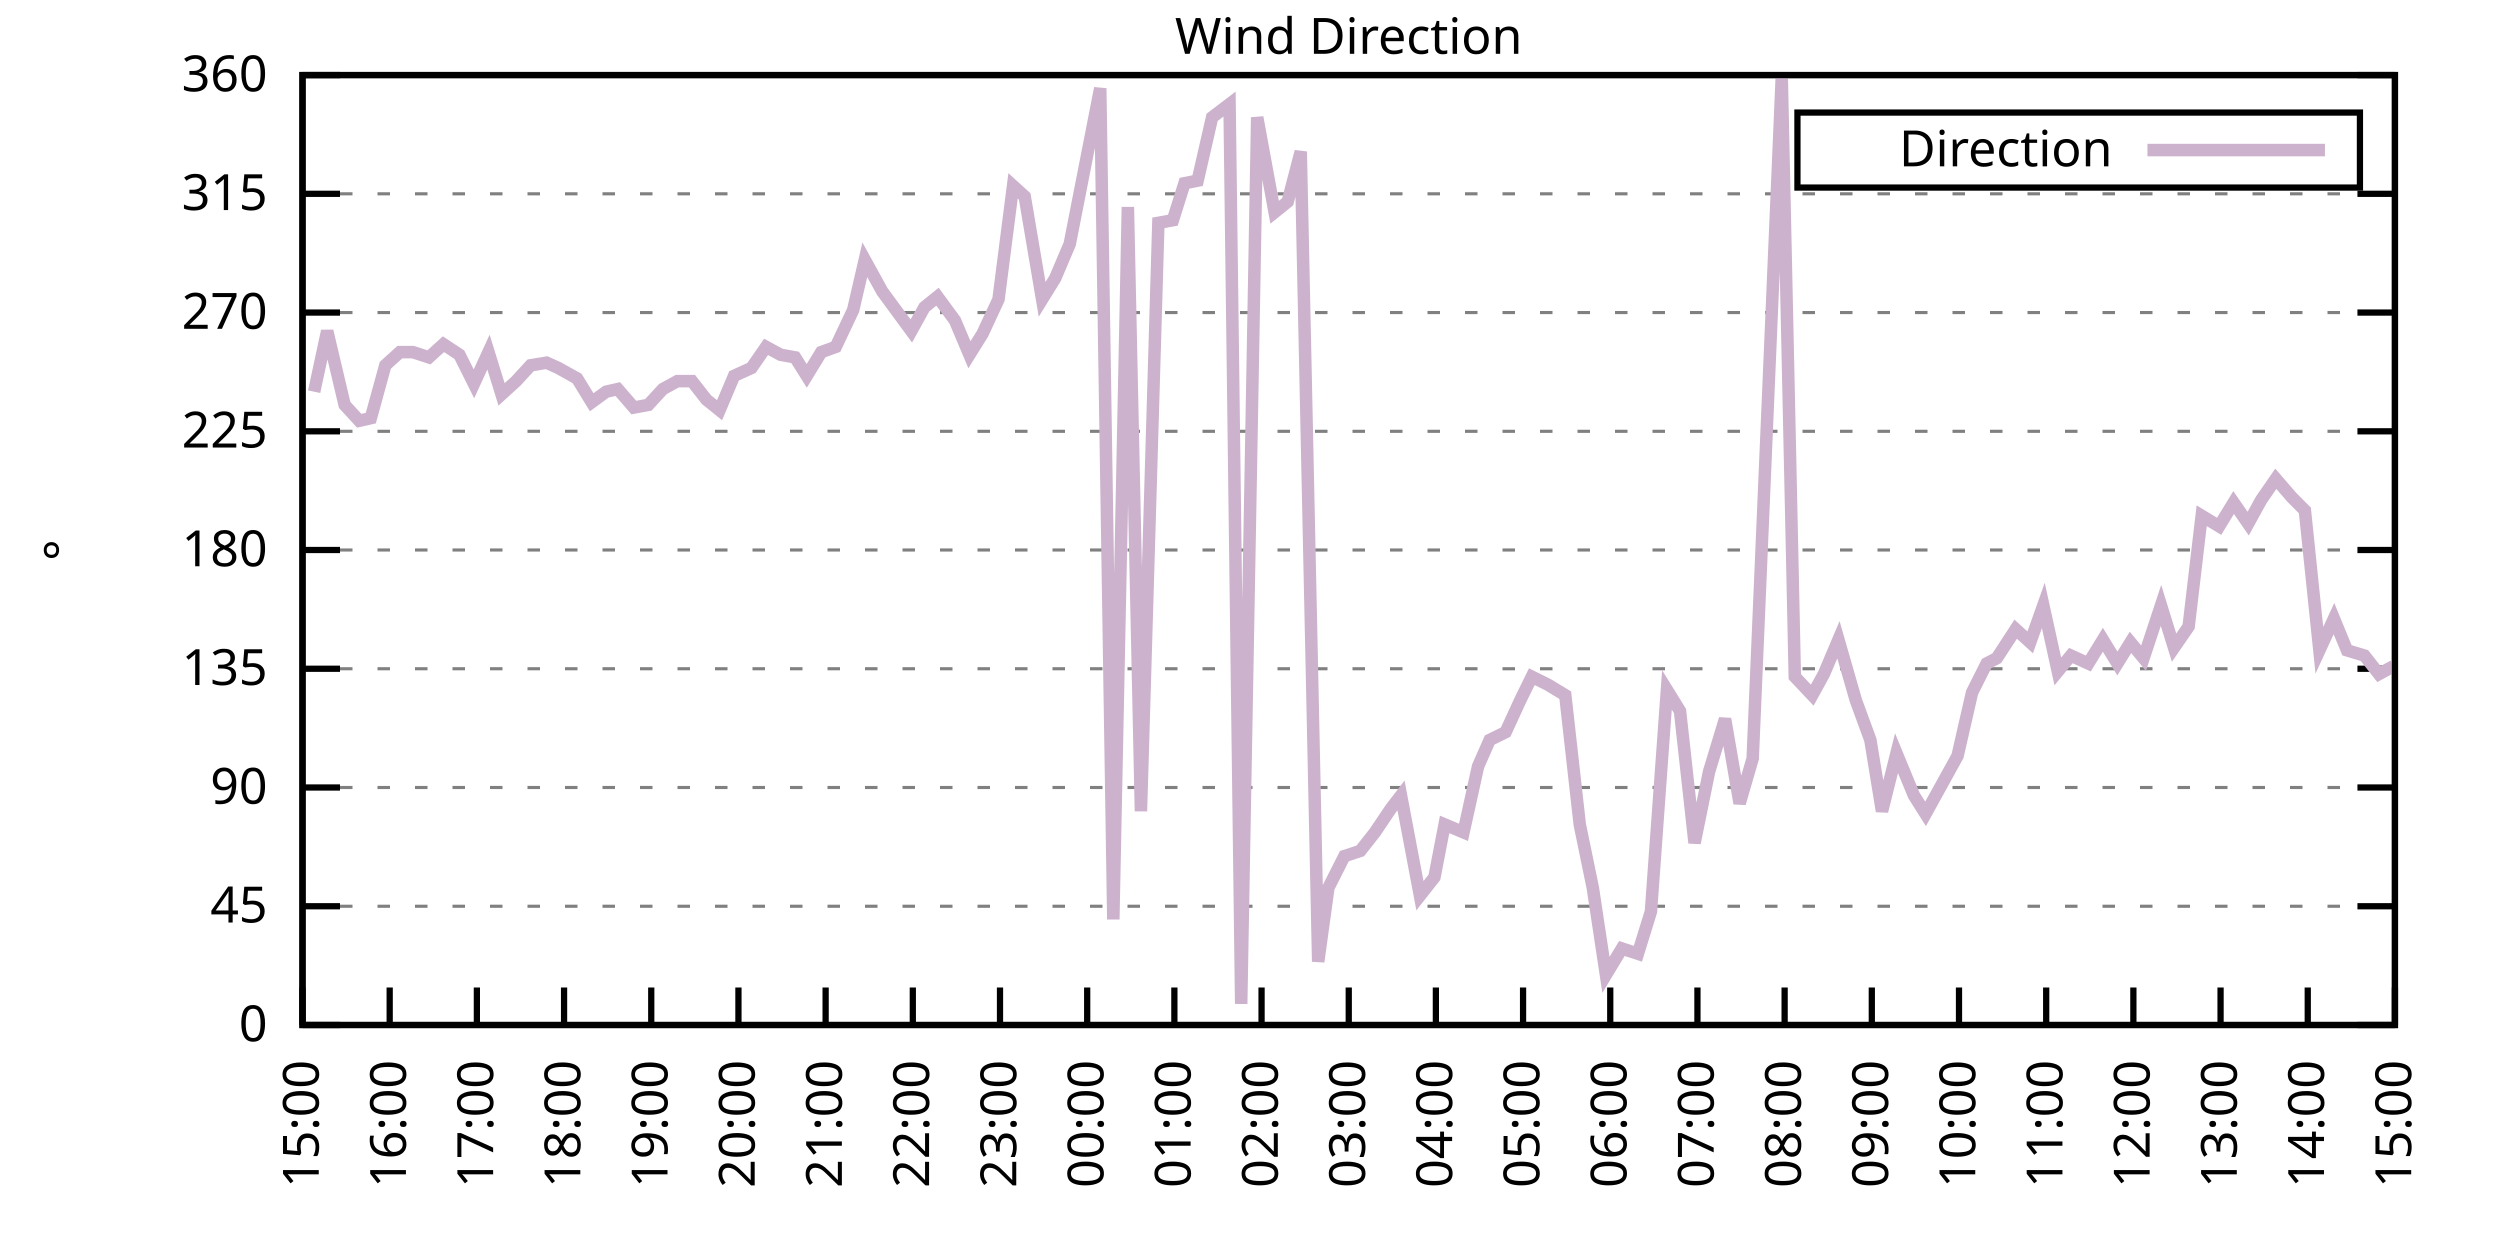
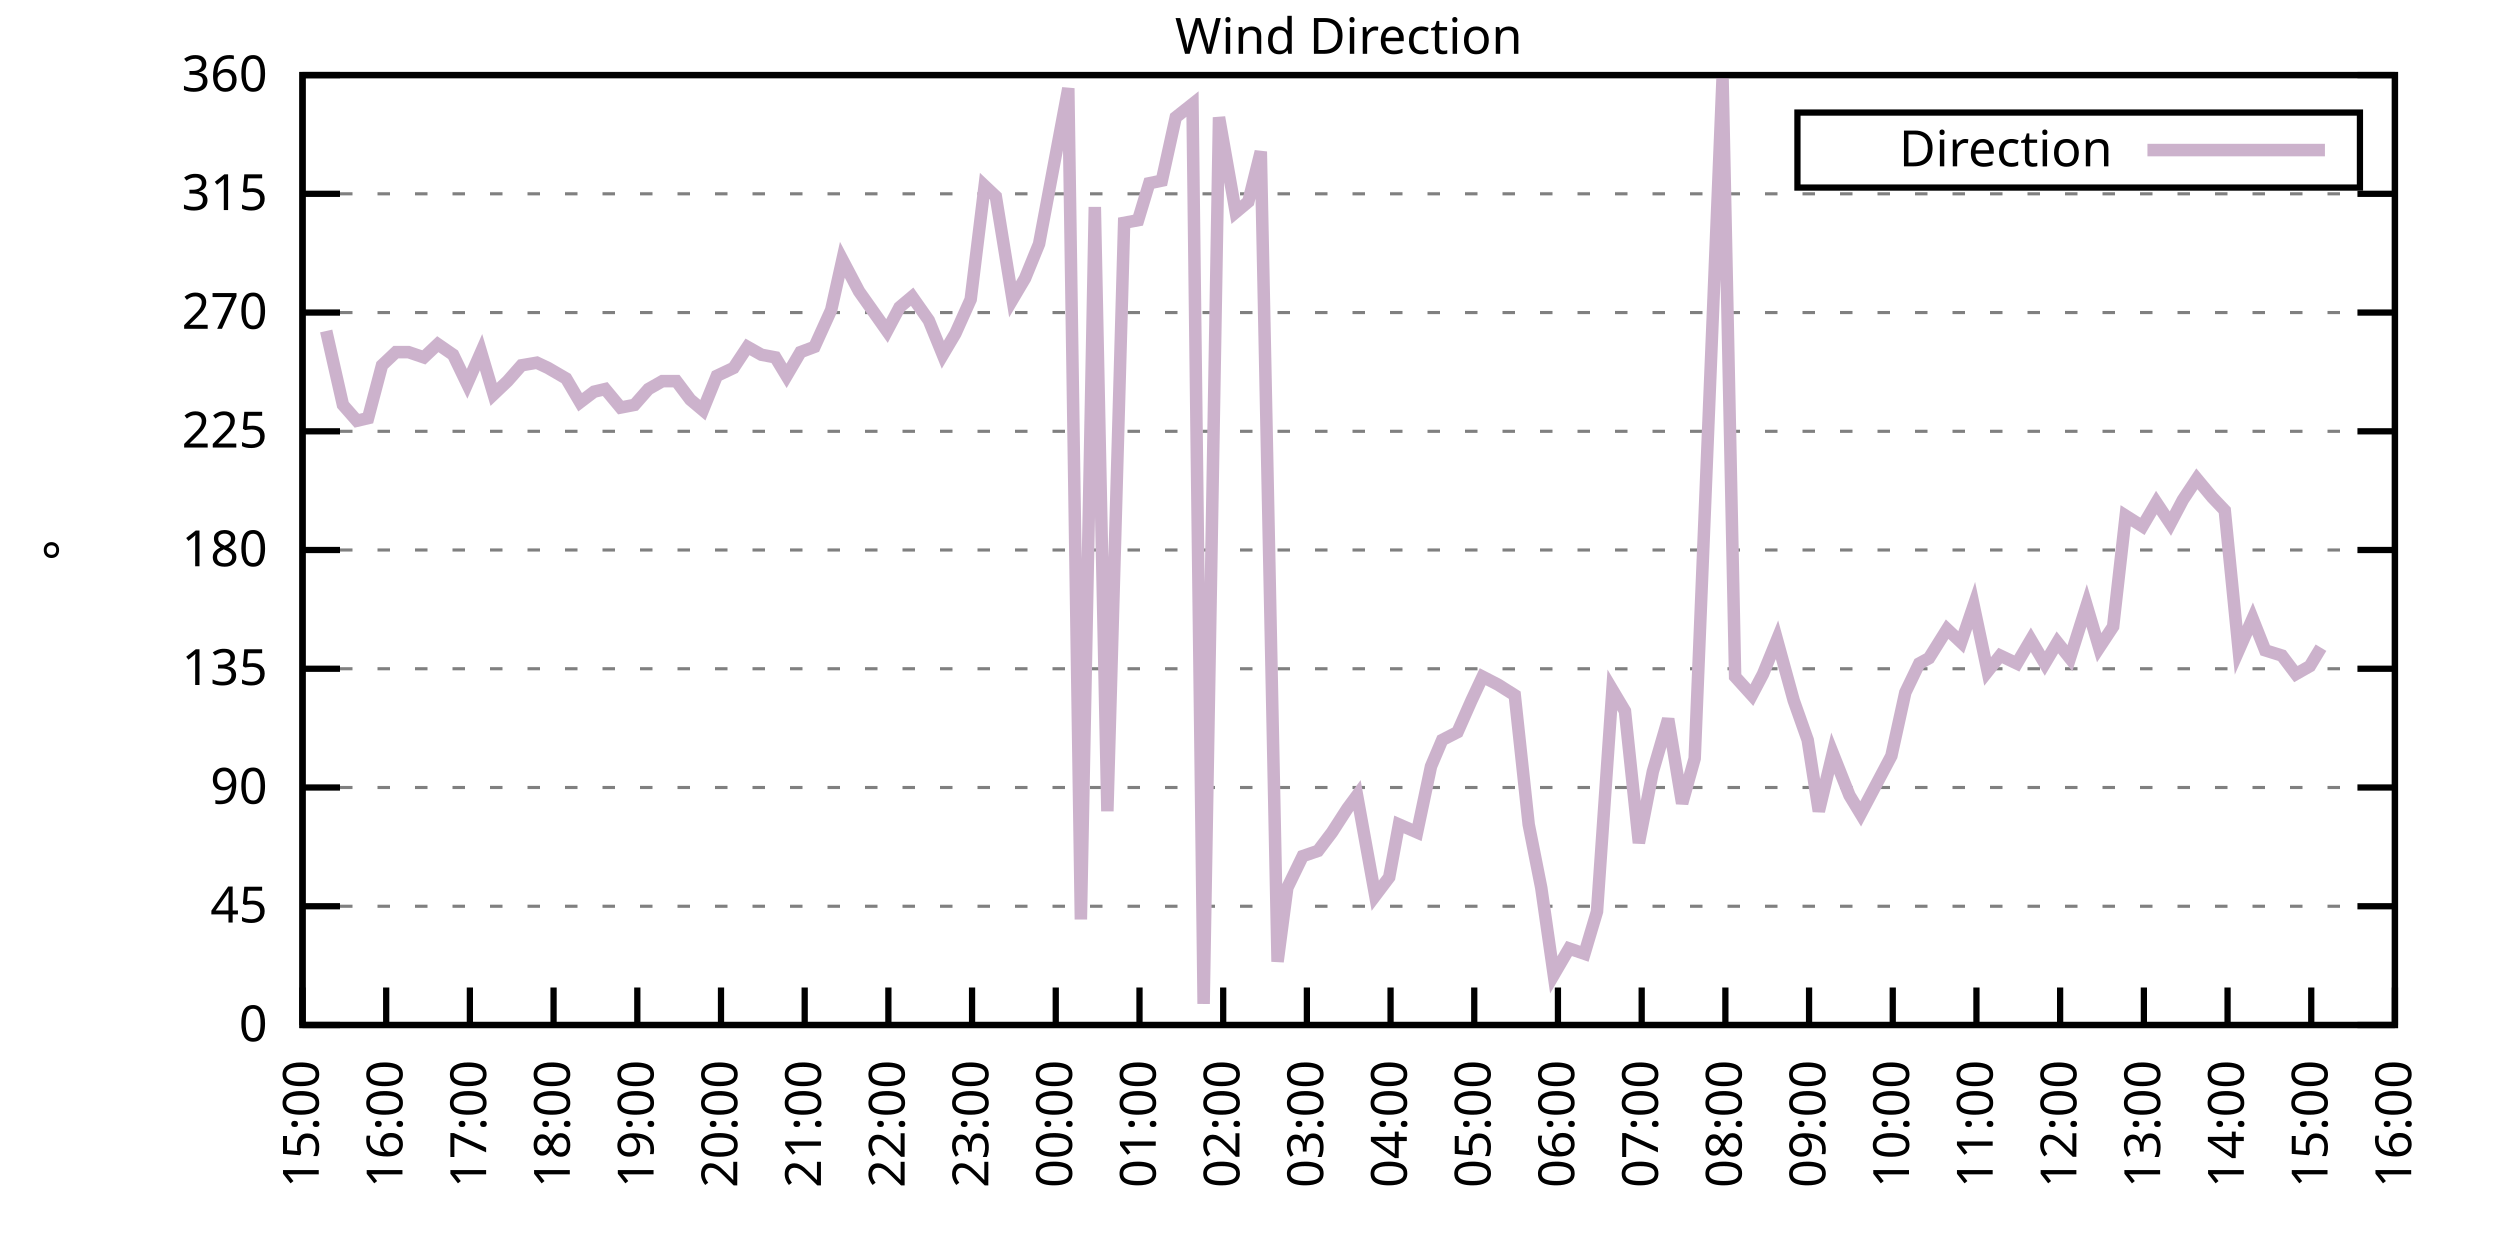
<svg xmlns="http://www.w3.org/2000/svg" xmlns:xlink="http://www.w3.org/1999/xlink" width="400" height="200" viewBox="0 0 400 200">
  <g id="gnuplot_canvas">
    <rect x="0" y="0" width="400" height="200" fill="none" />
    <defs>
      <circle id="gpDot" r="0.5" stroke-width="0.5" stroke="currentColor" />
      <path id="gpPt0" stroke-width="0.333" stroke="currentColor" d="M-1,0 h2 M0,-1 v2" />
      <path id="gpPt1" stroke-width="0.333" stroke="currentColor" d="M-1,-1 L1,1 M1,-1 L-1,1" />
      <path id="gpPt2" stroke-width="0.333" stroke="currentColor" d="M-1,0 L1,0 M0,-1 L0,1 M-1,-1 L1,1 M-1,1 L1,-1" />
      <rect id="gpPt3" stroke-width="0.333" stroke="currentColor" x="-1" y="-1" width="2" height="2" />
      <rect id="gpPt4" stroke-width="0.333" stroke="currentColor" fill="currentColor" x="-1" y="-1" width="2" height="2" />
      <circle id="gpPt5" stroke-width="0.333" stroke="currentColor" cx="0" cy="0" r="1" />
      <use xlink:href="#gpPt5" id="gpPt6" fill="currentColor" stroke="none" />
      <path id="gpPt7" stroke-width="0.333" stroke="currentColor" d="M0,-1.33 L-1.33,0.67 L1.33,0.67 z" />
      <use xlink:href="#gpPt7" id="gpPt8" fill="currentColor" stroke="none" />
      <use xlink:href="#gpPt7" id="gpPt9" stroke="currentColor" transform="rotate(180)" />
      <use xlink:href="#gpPt9" id="gpPt10" fill="currentColor" stroke="none" />
      <use xlink:href="#gpPt3" id="gpPt11" stroke="currentColor" transform="rotate(45)" />
      <use xlink:href="#gpPt11" id="gpPt12" fill="currentColor" stroke="none" />
      <path id="gpPt13" stroke-width="0.333" stroke="currentColor" d="M0,1.330 L1.265,0.411 L0.782,-1.067 L-0.782,-1.076 L-1.265,0.411 z" />
      <use xlink:href="#gpPt13" id="gpPt14" fill="currentColor" stroke="none" />
      <filter id="textbox" filterUnits="objectBoundingBox" x="0" y="0" height="1" width="1">
        <feFlood flood-color="white" flood-opacity="1" result="bgnd" />
        <feComposite in="SourceGraphic" in2="bgnd" operator="atop" />
      </filter>
      <filter id="greybox" filterUnits="objectBoundingBox" x="0" y="0" height="1" width="1">
        <feFlood flood-color="lightgrey" flood-opacity="1" result="grey" />
        <feComposite in="SourceGraphic" in2="grey" operator="atop" />
      </filter>
    </defs>
    <g fill="none" color="white" stroke="currentColor" stroke-width="1.00" stroke-linecap="butt" stroke-linejoin="miter">
</g>
    <g fill="none" color="black" stroke="currentColor" stroke-width="1.00" stroke-linecap="butt" stroke-linejoin="miter">
      <g stroke="none" shape-rendering="crispEdges">
        <polygon fill="rgb(255, 255, 255)" points="48.40,164.00 383.18,164.00 383.18,12.02 48.40,12.02 " />
      </g>
    </g>
    <g fill="none" color="black" stroke="currentColor" stroke-width="1.00" stroke-linecap="butt" stroke-linejoin="miter">
</g>
    <g fill="none" color="black" stroke="black" stroke-width="0.50" stroke-linecap="butt" stroke-linejoin="miter">
</g>
    <g fill="none" color="gray" stroke="currentColor" stroke-width="0.50" stroke-linecap="butt" stroke-linejoin="miter">
      <path stroke="gray" stroke-dasharray="2,4" class="gridline" d="M48.40,164.00 L383.19,164.00  " />
    </g>
    <g fill="none" color="gray" stroke="gray" stroke-width="1.00" stroke-linecap="butt" stroke-linejoin="miter">
</g>
    <g fill="none" color="black" stroke="currentColor" stroke-width="1.00" stroke-linecap="butt" stroke-linejoin="miter">
      <path stroke="black" d="M48.40,164.00 L54.40,164.00 M383.19,164.00 L377.19,164.00  " />
      <g transform="translate(42.80,166.60)" stroke="none" fill="black" font-family="Sans" font-size="8.00" text-anchor="end">
        <text>
          <tspan font-family="Sans"> 0</tspan>
        </text>
      </g>
    </g>
    <g fill="none" color="black" stroke="currentColor" stroke-width="1.00" stroke-linecap="butt" stroke-linejoin="miter">
</g>
    <g fill="none" color="black" stroke="black" stroke-width="0.50" stroke-linecap="butt" stroke-linejoin="miter">
</g>
    <g fill="none" color="gray" stroke="currentColor" stroke-width="0.50" stroke-linecap="butt" stroke-linejoin="miter">
      <path stroke="gray" stroke-dasharray="2,4" class="gridline" d="M48.40,145.00 L383.19,145.00  " />
    </g>
    <g fill="none" color="gray" stroke="gray" stroke-width="1.00" stroke-linecap="butt" stroke-linejoin="miter">
</g>
    <g fill="none" color="black" stroke="currentColor" stroke-width="1.00" stroke-linecap="butt" stroke-linejoin="miter">
      <path stroke="black" d="M48.40,145.00 L54.40,145.00 M383.19,145.00 L377.19,145.00  " />
      <g transform="translate(42.80,147.60)" stroke="none" fill="black" font-family="Sans" font-size="8.00" text-anchor="end">
        <text>
          <tspan font-family="Sans"> 45</tspan>
        </text>
      </g>
    </g>
    <g fill="none" color="black" stroke="currentColor" stroke-width="1.00" stroke-linecap="butt" stroke-linejoin="miter">
</g>
    <g fill="none" color="black" stroke="black" stroke-width="0.50" stroke-linecap="butt" stroke-linejoin="miter">
</g>
    <g fill="none" color="gray" stroke="currentColor" stroke-width="0.50" stroke-linecap="butt" stroke-linejoin="miter">
      <path stroke="gray" stroke-dasharray="2,4" class="gridline" d="M48.40,126.00 L383.19,126.00  " />
    </g>
    <g fill="none" color="gray" stroke="gray" stroke-width="1.00" stroke-linecap="butt" stroke-linejoin="miter">
</g>
    <g fill="none" color="black" stroke="currentColor" stroke-width="1.00" stroke-linecap="butt" stroke-linejoin="miter">
      <path stroke="black" d="M48.40,126.00 L54.40,126.00 M383.19,126.00 L377.19,126.00  " />
      <g transform="translate(42.80,128.60)" stroke="none" fill="black" font-family="Sans" font-size="8.00" text-anchor="end">
        <text>
          <tspan font-family="Sans"> 90</tspan>
        </text>
      </g>
    </g>
    <g fill="none" color="black" stroke="currentColor" stroke-width="1.00" stroke-linecap="butt" stroke-linejoin="miter">
</g>
    <g fill="none" color="black" stroke="black" stroke-width="0.50" stroke-linecap="butt" stroke-linejoin="miter">
</g>
    <g fill="none" color="gray" stroke="currentColor" stroke-width="0.50" stroke-linecap="butt" stroke-linejoin="miter">
      <path stroke="gray" stroke-dasharray="2,4" class="gridline" d="M48.40,107.00 L383.19,107.00  " />
    </g>
    <g fill="none" color="gray" stroke="gray" stroke-width="1.00" stroke-linecap="butt" stroke-linejoin="miter">
</g>
    <g fill="none" color="black" stroke="currentColor" stroke-width="1.00" stroke-linecap="butt" stroke-linejoin="miter">
      <path stroke="black" d="M48.40,107.00 L54.40,107.00 M383.19,107.00 L377.19,107.00  " />
      <g transform="translate(42.80,109.60)" stroke="none" fill="black" font-family="Sans" font-size="8.00" text-anchor="end">
        <text>
          <tspan font-family="Sans"> 135</tspan>
        </text>
      </g>
    </g>
    <g fill="none" color="black" stroke="currentColor" stroke-width="1.00" stroke-linecap="butt" stroke-linejoin="miter">
</g>
    <g fill="none" color="black" stroke="black" stroke-width="0.50" stroke-linecap="butt" stroke-linejoin="miter">
</g>
    <g fill="none" color="gray" stroke="currentColor" stroke-width="0.50" stroke-linecap="butt" stroke-linejoin="miter">
      <path stroke="gray" stroke-dasharray="2,4" class="gridline" d="M48.40,88.00 L383.19,88.00  " />
    </g>
    <g fill="none" color="gray" stroke="gray" stroke-width="1.00" stroke-linecap="butt" stroke-linejoin="miter">
</g>
    <g fill="none" color="black" stroke="currentColor" stroke-width="1.00" stroke-linecap="butt" stroke-linejoin="miter">
      <path stroke="black" d="M48.40,88.00 L54.40,88.00 M383.19,88.00 L377.19,88.00  " />
      <g transform="translate(42.80,90.60)" stroke="none" fill="black" font-family="Sans" font-size="8.00" text-anchor="end">
        <text>
          <tspan font-family="Sans"> 180</tspan>
        </text>
      </g>
    </g>
    <g fill="none" color="black" stroke="currentColor" stroke-width="1.00" stroke-linecap="butt" stroke-linejoin="miter">
</g>
    <g fill="none" color="black" stroke="black" stroke-width="0.50" stroke-linecap="butt" stroke-linejoin="miter">
</g>
    <g fill="none" color="gray" stroke="currentColor" stroke-width="0.50" stroke-linecap="butt" stroke-linejoin="miter">
      <path stroke="gray" stroke-dasharray="2,4" class="gridline" d="M48.40,69.01 L383.19,69.01  " />
    </g>
    <g fill="none" color="gray" stroke="gray" stroke-width="1.00" stroke-linecap="butt" stroke-linejoin="miter">
</g>
    <g fill="none" color="black" stroke="currentColor" stroke-width="1.00" stroke-linecap="butt" stroke-linejoin="miter">
      <path stroke="black" d="M48.40,69.01 L54.40,69.01 M383.19,69.01 L377.19,69.01  " />
      <g transform="translate(42.80,71.61)" stroke="none" fill="black" font-family="Sans" font-size="8.00" text-anchor="end">
        <text>
          <tspan font-family="Sans"> 225</tspan>
        </text>
      </g>
    </g>
    <g fill="none" color="black" stroke="currentColor" stroke-width="1.00" stroke-linecap="butt" stroke-linejoin="miter">
</g>
    <g fill="none" color="black" stroke="black" stroke-width="0.50" stroke-linecap="butt" stroke-linejoin="miter">
</g>
    <g fill="none" color="gray" stroke="currentColor" stroke-width="0.50" stroke-linecap="butt" stroke-linejoin="miter">
      <path stroke="gray" stroke-dasharray="2,4" class="gridline" d="M48.40,50.01 L383.19,50.01  " />
    </g>
    <g fill="none" color="gray" stroke="gray" stroke-width="1.00" stroke-linecap="butt" stroke-linejoin="miter">
</g>
    <g fill="none" color="black" stroke="currentColor" stroke-width="1.00" stroke-linecap="butt" stroke-linejoin="miter">
      <path stroke="black" d="M48.40,50.01 L54.40,50.01 M383.19,50.01 L377.19,50.01  " />
      <g transform="translate(42.80,52.61)" stroke="none" fill="black" font-family="Sans" font-size="8.00" text-anchor="end">
        <text>
          <tspan font-family="Sans"> 270</tspan>
        </text>
      </g>
    </g>
    <g fill="none" color="black" stroke="currentColor" stroke-width="1.00" stroke-linecap="butt" stroke-linejoin="miter">
</g>
    <g fill="none" color="black" stroke="black" stroke-width="0.50" stroke-linecap="butt" stroke-linejoin="miter">
</g>
    <g fill="none" color="gray" stroke="currentColor" stroke-width="0.50" stroke-linecap="butt" stroke-linejoin="miter">
      <path stroke="gray" stroke-dasharray="2,4" class="gridline" d="M48.40,31.01 L383.19,31.01  " />
    </g>
    <g fill="none" color="gray" stroke="gray" stroke-width="1.00" stroke-linecap="butt" stroke-linejoin="miter">
</g>
    <g fill="none" color="black" stroke="currentColor" stroke-width="1.00" stroke-linecap="butt" stroke-linejoin="miter">
      <path stroke="black" d="M48.40,31.01 L54.40,31.01 M383.19,31.01 L377.19,31.01  " />
      <g transform="translate(42.80,33.61)" stroke="none" fill="black" font-family="Sans" font-size="8.00" text-anchor="end">
        <text>
          <tspan font-family="Sans"> 315</tspan>
        </text>
      </g>
    </g>
    <g fill="none" color="black" stroke="currentColor" stroke-width="1.00" stroke-linecap="butt" stroke-linejoin="miter">
</g>
    <g fill="none" color="black" stroke="black" stroke-width="0.50" stroke-linecap="butt" stroke-linejoin="miter">
</g>
    <g fill="none" color="gray" stroke="currentColor" stroke-width="0.50" stroke-linecap="butt" stroke-linejoin="miter">
      <path stroke="gray" stroke-dasharray="2,4" class="gridline" d="M48.40,12.01 L383.19,12.01  " />
    </g>
    <g fill="none" color="gray" stroke="gray" stroke-width="1.00" stroke-linecap="butt" stroke-linejoin="miter">
</g>
    <g fill="none" color="black" stroke="currentColor" stroke-width="1.00" stroke-linecap="butt" stroke-linejoin="miter">
      <path stroke="black" d="M48.40,12.01 L54.40,12.01 M383.19,12.01 L377.19,12.01  " />
      <g transform="translate(42.80,14.61)" stroke="none" fill="black" font-family="Sans" font-size="8.00" text-anchor="end">
        <text>
          <tspan font-family="Sans"> 360</tspan>
        </text>
      </g>
    </g>
    <g fill="none" color="black" stroke="currentColor" stroke-width="1.00" stroke-linecap="butt" stroke-linejoin="miter">
      <path stroke="black" d="M48.40,164.00 L48.40,158.00  " />
      <g transform="translate(51.00,169.60) rotate(270.00)" stroke="none" fill="black" font-family="Sans" font-size="8.00" text-anchor="end">
        <text>
          <tspan font-family="Sans">15:00</tspan>
        </text>
      </g>
    </g>
    <g fill="none" color="black" stroke="currentColor" stroke-width="1.00" stroke-linecap="butt" stroke-linejoin="miter">
-       <path stroke="black" d="M62.35,164.00 L62.35,158.00  " />
-       <g transform="translate(64.95,169.60) rotate(270.00)" stroke="none" fill="black" font-family="Sans" font-size="8.00" text-anchor="end">
+       <path stroke="black" d="M61.79,164.00 L61.79,158.00  " />
+       <g transform="translate(64.39,169.60) rotate(270.00)" stroke="none" fill="black" font-family="Sans" font-size="8.00" text-anchor="end">
        <text>
          <tspan font-family="Sans">16:00</tspan>
        </text>
      </g>
    </g>
    <g fill="none" color="black" stroke="currentColor" stroke-width="1.00" stroke-linecap="butt" stroke-linejoin="miter">
-       <path stroke="black" d="M76.30,164.00 L76.30,158.00  " />
-       <g transform="translate(78.90,169.60) rotate(270.00)" stroke="none" fill="black" font-family="Sans" font-size="8.00" text-anchor="end">
+       <path stroke="black" d="M75.18,164.00 L75.18,158.00  " />
+       <g transform="translate(77.78,169.60) rotate(270.00)" stroke="none" fill="black" font-family="Sans" font-size="8.00" text-anchor="end">
        <text>
          <tspan font-family="Sans">17:00</tspan>
        </text>
      </g>
    </g>
    <g fill="none" color="black" stroke="currentColor" stroke-width="1.00" stroke-linecap="butt" stroke-linejoin="miter">
-       <path stroke="black" d="M90.25,164.00 L90.25,158.00  " />
-       <g transform="translate(92.85,169.60) rotate(270.00)" stroke="none" fill="black" font-family="Sans" font-size="8.00" text-anchor="end">
+       <path stroke="black" d="M88.57,164.00 L88.57,158.00  " />
+       <g transform="translate(91.17,169.60) rotate(270.00)" stroke="none" fill="black" font-family="Sans" font-size="8.00" text-anchor="end">
        <text>
          <tspan font-family="Sans">18:00</tspan>
        </text>
      </g>
    </g>
    <g fill="none" color="black" stroke="currentColor" stroke-width="1.00" stroke-linecap="butt" stroke-linejoin="miter">
-       <path stroke="black" d="M104.20,164.00 L104.20,158.00  " />
-       <g transform="translate(106.80,169.60) rotate(270.00)" stroke="none" fill="black" font-family="Sans" font-size="8.00" text-anchor="end">
+       <path stroke="black" d="M101.97,164.00 L101.97,158.00  " />
+       <g transform="translate(104.57,169.60) rotate(270.00)" stroke="none" fill="black" font-family="Sans" font-size="8.00" text-anchor="end">
        <text>
          <tspan font-family="Sans">19:00</tspan>
        </text>
      </g>
    </g>
    <g fill="none" color="black" stroke="currentColor" stroke-width="1.00" stroke-linecap="butt" stroke-linejoin="miter">
-       <path stroke="black" d="M118.15,164.00 L118.15,158.00  " />
-       <g transform="translate(120.75,169.60) rotate(270.00)" stroke="none" fill="black" font-family="Sans" font-size="8.00" text-anchor="end">
+       <path stroke="black" d="M115.36,164.00 L115.36,158.00  " />
+       <g transform="translate(117.96,169.60) rotate(270.00)" stroke="none" fill="black" font-family="Sans" font-size="8.00" text-anchor="end">
        <text>
          <tspan font-family="Sans">20:00</tspan>
        </text>
      </g>
    </g>
    <g fill="none" color="black" stroke="currentColor" stroke-width="1.00" stroke-linecap="butt" stroke-linejoin="miter">
-       <path stroke="black" d="M132.10,164.00 L132.10,158.00  " />
-       <g transform="translate(134.70,169.60) rotate(270.00)" stroke="none" fill="black" font-family="Sans" font-size="8.00" text-anchor="end">
+       <path stroke="black" d="M128.75,164.00 L128.75,158.00  " />
+       <g transform="translate(131.35,169.60) rotate(270.00)" stroke="none" fill="black" font-family="Sans" font-size="8.00" text-anchor="end">
        <text>
          <tspan font-family="Sans">21:00</tspan>
        </text>
      </g>
    </g>
    <g fill="none" color="black" stroke="currentColor" stroke-width="1.00" stroke-linecap="butt" stroke-linejoin="miter">
-       <path stroke="black" d="M146.05,164.00 L146.05,158.00  " />
-       <g transform="translate(148.65,169.60) rotate(270.00)" stroke="none" fill="black" font-family="Sans" font-size="8.00" text-anchor="end">
+       <path stroke="black" d="M142.14,164.00 L142.14,158.00  " />
+       <g transform="translate(144.74,169.60) rotate(270.00)" stroke="none" fill="black" font-family="Sans" font-size="8.00" text-anchor="end">
        <text>
          <tspan font-family="Sans">22:00</tspan>
        </text>
      </g>
    </g>
    <g fill="none" color="black" stroke="currentColor" stroke-width="1.00" stroke-linecap="butt" stroke-linejoin="miter">
-       <path stroke="black" d="M160.00,164.00 L160.00,158.00  " />
-       <g transform="translate(162.60,169.60) rotate(270.00)" stroke="none" fill="black" font-family="Sans" font-size="8.00" text-anchor="end">
+       <path stroke="black" d="M155.53,164.00 L155.53,158.00  " />
+       <g transform="translate(158.13,169.60) rotate(270.00)" stroke="none" fill="black" font-family="Sans" font-size="8.00" text-anchor="end">
        <text>
          <tspan font-family="Sans">23:00</tspan>
        </text>
      </g>
    </g>
    <g fill="none" color="black" stroke="currentColor" stroke-width="1.00" stroke-linecap="butt" stroke-linejoin="miter">
-       <path stroke="black" d="M173.95,164.00 L173.95,158.00  " />
-       <g transform="translate(176.55,169.60) rotate(270.00)" stroke="none" fill="black" font-family="Sans" font-size="8.00" text-anchor="end">
+       <path stroke="black" d="M168.92,164.00 L168.92,158.00  " />
+       <g transform="translate(171.52,169.60) rotate(270.00)" stroke="none" fill="black" font-family="Sans" font-size="8.00" text-anchor="end">
        <text>
          <tspan font-family="Sans">00:00</tspan>
        </text>
      </g>
    </g>
    <g fill="none" color="black" stroke="currentColor" stroke-width="1.00" stroke-linecap="butt" stroke-linejoin="miter">
-       <path stroke="black" d="M187.90,164.00 L187.90,158.00  " />
-       <g transform="translate(190.50,169.60) rotate(270.00)" stroke="none" fill="black" font-family="Sans" font-size="8.00" text-anchor="end">
+       <path stroke="black" d="M182.32,164.00 L182.32,158.00  " />
+       <g transform="translate(184.92,169.60) rotate(270.00)" stroke="none" fill="black" font-family="Sans" font-size="8.00" text-anchor="end">
        <text>
          <tspan font-family="Sans">01:00</tspan>
        </text>
      </g>
    </g>
    <g fill="none" color="black" stroke="currentColor" stroke-width="1.00" stroke-linecap="butt" stroke-linejoin="miter">
-       <path stroke="black" d="M201.85,164.00 L201.85,158.00  " />
-       <g transform="translate(204.45,169.60) rotate(270.00)" stroke="none" fill="black" font-family="Sans" font-size="8.00" text-anchor="end">
+       <path stroke="black" d="M195.71,164.00 L195.71,158.00  " />
+       <g transform="translate(198.31,169.60) rotate(270.00)" stroke="none" fill="black" font-family="Sans" font-size="8.00" text-anchor="end">
        <text>
          <tspan font-family="Sans">02:00</tspan>
        </text>
      </g>
    </g>
    <g fill="none" color="black" stroke="currentColor" stroke-width="1.00" stroke-linecap="butt" stroke-linejoin="miter">
-       <path stroke="black" d="M215.80,164.00 L215.80,158.00  " />
-       <g transform="translate(218.40,169.60) rotate(270.00)" stroke="none" fill="black" font-family="Sans" font-size="8.00" text-anchor="end">
+       <path stroke="black" d="M209.10,164.00 L209.10,158.00  " />
+       <g transform="translate(211.70,169.60) rotate(270.00)" stroke="none" fill="black" font-family="Sans" font-size="8.00" text-anchor="end">
        <text>
          <tspan font-family="Sans">03:00</tspan>
        </text>
      </g>
    </g>
    <g fill="none" color="black" stroke="currentColor" stroke-width="1.00" stroke-linecap="butt" stroke-linejoin="miter">
-       <path stroke="black" d="M229.74,164.00 L229.74,158.00  " />
-       <g transform="translate(232.34,169.60) rotate(270.00)" stroke="none" fill="black" font-family="Sans" font-size="8.00" text-anchor="end">
+       <path stroke="black" d="M222.49,164.00 L222.49,158.00  " />
+       <g transform="translate(225.09,169.60) rotate(270.00)" stroke="none" fill="black" font-family="Sans" font-size="8.00" text-anchor="end">
        <text>
          <tspan font-family="Sans">04:00</tspan>
        </text>
      </g>
    </g>
    <g fill="none" color="black" stroke="currentColor" stroke-width="1.00" stroke-linecap="butt" stroke-linejoin="miter">
-       <path stroke="black" d="M243.69,164.00 L243.69,158.00  " />
-       <g transform="translate(246.29,169.60) rotate(270.00)" stroke="none" fill="black" font-family="Sans" font-size="8.00" text-anchor="end">
+       <path stroke="black" d="M235.88,164.00 L235.88,158.00  " />
+       <g transform="translate(238.48,169.60) rotate(270.00)" stroke="none" fill="black" font-family="Sans" font-size="8.00" text-anchor="end">
        <text>
          <tspan font-family="Sans">05:00</tspan>
        </text>
      </g>
    </g>
    <g fill="none" color="black" stroke="currentColor" stroke-width="1.00" stroke-linecap="butt" stroke-linejoin="miter">
-       <path stroke="black" d="M257.64,164.00 L257.64,158.00  " />
-       <g transform="translate(260.24,169.60) rotate(270.00)" stroke="none" fill="black" font-family="Sans" font-size="8.00" text-anchor="end">
+       <path stroke="black" d="M249.27,164.00 L249.27,158.00  " />
+       <g transform="translate(251.87,169.60) rotate(270.00)" stroke="none" fill="black" font-family="Sans" font-size="8.00" text-anchor="end">
        <text>
          <tspan font-family="Sans">06:00</tspan>
        </text>
      </g>
    </g>
    <g fill="none" color="black" stroke="currentColor" stroke-width="1.00" stroke-linecap="butt" stroke-linejoin="miter">
-       <path stroke="black" d="M271.59,164.00 L271.59,158.00  " />
-       <g transform="translate(274.19,169.60) rotate(270.00)" stroke="none" fill="black" font-family="Sans" font-size="8.00" text-anchor="end">
+       <path stroke="black" d="M262.67,164.00 L262.67,158.00  " />
+       <g transform="translate(265.27,169.60) rotate(270.00)" stroke="none" fill="black" font-family="Sans" font-size="8.00" text-anchor="end">
        <text>
          <tspan font-family="Sans">07:00</tspan>
        </text>
      </g>
    </g>
    <g fill="none" color="black" stroke="currentColor" stroke-width="1.00" stroke-linecap="butt" stroke-linejoin="miter">
-       <path stroke="black" d="M285.54,164.00 L285.54,158.00  " />
-       <g transform="translate(288.14,169.60) rotate(270.00)" stroke="none" fill="black" font-family="Sans" font-size="8.00" text-anchor="end">
+       <path stroke="black" d="M276.06,164.00 L276.06,158.00  " />
+       <g transform="translate(278.66,169.60) rotate(270.00)" stroke="none" fill="black" font-family="Sans" font-size="8.00" text-anchor="end">
        <text>
          <tspan font-family="Sans">08:00</tspan>
        </text>
      </g>
    </g>
    <g fill="none" color="black" stroke="currentColor" stroke-width="1.00" stroke-linecap="butt" stroke-linejoin="miter">
-       <path stroke="black" d="M299.49,164.00 L299.49,158.00  " />
-       <g transform="translate(302.09,169.60) rotate(270.00)" stroke="none" fill="black" font-family="Sans" font-size="8.00" text-anchor="end">
+       <path stroke="black" d="M289.45,164.00 L289.45,158.00  " />
+       <g transform="translate(292.05,169.60) rotate(270.00)" stroke="none" fill="black" font-family="Sans" font-size="8.00" text-anchor="end">
        <text>
          <tspan font-family="Sans">09:00</tspan>
        </text>
      </g>
    </g>
    <g fill="none" color="black" stroke="currentColor" stroke-width="1.00" stroke-linecap="butt" stroke-linejoin="miter">
-       <path stroke="black" d="M313.44,164.00 L313.44,158.00  " />
-       <g transform="translate(316.04,169.60) rotate(270.00)" stroke="none" fill="black" font-family="Sans" font-size="8.00" text-anchor="end">
+       <path stroke="black" d="M302.84,164.00 L302.84,158.00  " />
+       <g transform="translate(305.44,169.60) rotate(270.00)" stroke="none" fill="black" font-family="Sans" font-size="8.00" text-anchor="end">
        <text>
          <tspan font-family="Sans">10:00</tspan>
        </text>
      </g>
    </g>
    <g fill="none" color="black" stroke="currentColor" stroke-width="1.00" stroke-linecap="butt" stroke-linejoin="miter">
-       <path stroke="black" d="M327.39,164.00 L327.39,158.00  " />
-       <g transform="translate(329.99,169.60) rotate(270.00)" stroke="none" fill="black" font-family="Sans" font-size="8.00" text-anchor="end">
+       <path stroke="black" d="M316.23,164.00 L316.23,158.00  " />
+       <g transform="translate(318.83,169.60) rotate(270.00)" stroke="none" fill="black" font-family="Sans" font-size="8.00" text-anchor="end">
        <text>
          <tspan font-family="Sans">11:00</tspan>
        </text>
      </g>
    </g>
    <g fill="none" color="black" stroke="currentColor" stroke-width="1.00" stroke-linecap="butt" stroke-linejoin="miter">
-       <path stroke="black" d="M341.34,164.00 L341.34,158.00  " />
-       <g transform="translate(343.94,169.60) rotate(270.00)" stroke="none" fill="black" font-family="Sans" font-size="8.00" text-anchor="end">
+       <path stroke="black" d="M329.62,164.00 L329.62,158.00  " />
+       <g transform="translate(332.22,169.60) rotate(270.00)" stroke="none" fill="black" font-family="Sans" font-size="8.00" text-anchor="end">
        <text>
          <tspan font-family="Sans">12:00</tspan>
        </text>
      </g>
    </g>
    <g fill="none" color="black" stroke="currentColor" stroke-width="1.00" stroke-linecap="butt" stroke-linejoin="miter">
-       <path stroke="black" d="M355.29,164.00 L355.29,158.00  " />
-       <g transform="translate(357.89,169.60) rotate(270.00)" stroke="none" fill="black" font-family="Sans" font-size="8.00" text-anchor="end">
+       <path stroke="black" d="M343.02,164.00 L343.02,158.00  " />
+       <g transform="translate(345.62,169.60) rotate(270.00)" stroke="none" fill="black" font-family="Sans" font-size="8.00" text-anchor="end">
        <text>
          <tspan font-family="Sans">13:00</tspan>
        </text>
      </g>
    </g>
    <g fill="none" color="black" stroke="currentColor" stroke-width="1.00" stroke-linecap="butt" stroke-linejoin="miter">
-       <path stroke="black" d="M369.24,164.00 L369.24,158.00  " />
-       <g transform="translate(371.84,169.60) rotate(270.00)" stroke="none" fill="black" font-family="Sans" font-size="8.00" text-anchor="end">
+       <path stroke="black" d="M356.41,164.00 L356.41,158.00  " />
+       <g transform="translate(359.01,169.60) rotate(270.00)" stroke="none" fill="black" font-family="Sans" font-size="8.00" text-anchor="end">
        <text>
          <tspan font-family="Sans">14:00</tspan>
+         </text>
+       </g>
+     </g>
+     <g fill="none" color="black" stroke="currentColor" stroke-width="1.00" stroke-linecap="butt" stroke-linejoin="miter">
+       <path stroke="black" d="M369.80,164.00 L369.80,158.00  " />
+       <g transform="translate(372.40,169.60) rotate(270.00)" stroke="none" fill="black" font-family="Sans" font-size="8.00" text-anchor="end">
+         <text>
+           <tspan font-family="Sans">15:00</tspan>
        </text>
      </g>
    </g>
    <g fill="none" color="black" stroke="currentColor" stroke-width="1.00" stroke-linecap="butt" stroke-linejoin="miter">
      <path stroke="black" d="M383.19,164.00 L383.19,158.00  " />
      <g transform="translate(385.79,169.60) rotate(270.00)" stroke="none" fill="black" font-family="Sans" font-size="8.00" text-anchor="end">
        <text>
-           <tspan font-family="Sans">15:00</tspan>
+           <tspan font-family="Sans">16:00</tspan>
        </text>
      </g>
    </g>
    <g fill="none" color="black" stroke="currentColor" stroke-width="1.00" stroke-linecap="butt" stroke-linejoin="miter">
</g>
    <g fill="none" color="black" stroke="currentColor" stroke-width="1.00" stroke-linecap="butt" stroke-linejoin="miter">
      <path stroke="black" d="M48.40,12.01 L48.40,164.00 L383.19,164.00 L383.19,12.01 L48.40,12.01 Z  " />
    </g>
    <g fill="none" color="black" stroke="currentColor" stroke-width="1.00" stroke-linecap="butt" stroke-linejoin="miter">
</g>
    <g fill="none" color="black" stroke="currentColor" stroke-width="1.00" stroke-linecap="butt" stroke-linejoin="miter">
      <path stroke="black" d="M287.59,30.01 L287.59,18.01 L377.59,18.01 L377.59,30.01 L287.59,30.01 Z  " />
    </g>
    <g id="Wind_direction_plot_1">
      <g fill="none" color="white" stroke="black" stroke-width="2.00" stroke-linecap="butt" stroke-linejoin="miter">
</g>
      <g fill="none" color="black" stroke="currentColor" stroke-width="2.00" stroke-linecap="butt" stroke-linejoin="miter">
        <g transform="translate(337.99,26.61)" stroke="none" fill="black" font-family="Sans" font-size="8.00" text-anchor="end">
          <text>
            <tspan font-family="Sans">Direction</tspan>
          </text>
        </g>
      </g>
      <g fill="none" color="black" stroke="currentColor" stroke-width="2.00" stroke-linecap="butt" stroke-linejoin="miter">
-         <path stroke="rgb(204, 178, 204)" d="M343.59,24.01 L371.99,24.01 M50.26,62.67 L52.35,52.96 L55.14,64.78 L57.47,67.32 L59.33,66.90 L61.65,58.45   L63.98,56.34 L66.07,56.34 L68.63,57.18 L70.95,55.07 L73.51,56.76 L75.83,61.41 L78.16,56.34 L80.25,63.10   L82.58,60.98 L84.90,58.45 L87.46,58.03 L89.32,58.87 L92.34,60.56 L94.67,64.36 L96.99,62.67 L98.85,62.25   L101.41,65.21 L103.73,64.78 L106.06,62.25 L108.38,60.98 L110.71,60.98 L113.03,63.94 L115.13,65.63 L117.45,60.14   L120.24,58.87 L122.57,55.50 L124.89,56.76 L127.22,57.18 L129.08,60.14 L131.40,56.34 L133.72,55.50 L136.51,49.59   L138.37,41.56 L141.16,46.63 L143.02,49.16 L145.81,52.96 L147.91,49.16 L150.00,47.47 L152.79,51.27 L155.11,56.76   L157.21,53.39 L159.76,47.90 L162.09,29.74 L163.95,31.43 L166.74,47.90 L168.83,44.52 L171.16,39.03 L176.04,14.12   L178.13,147.11 L180.46,33.12 L182.55,129.80 L185.34,35.65 L187.66,35.23 L189.52,29.32 L191.62,28.90 L193.94,18.77   L196.73,16.65 L198.59,160.62 L201.15,18.77 L203.94,33.96 L206.03,32.28 L208.12,24.25 L210.91,153.87 L212.54,142.05   L215.10,136.98 L217.65,136.14 L219.98,133.18 L222.54,129.38 L224.16,127.27 L227.19,143.31 L229.51,140.36 L231.14,131.91   L234.16,133.18 L236.49,122.62 L238.35,118.40 L240.90,117.14 L243.23,112.07 L245.09,108.27 L247.65,109.54 L250.44,111.23   L252.76,131.91 L254.85,142.05 L256.95,155.98 L259.50,151.76 L262.06,152.60 L264.15,145.85 L266.71,110.38 L268.80,113.76   L271.13,134.87 L273.45,123.47 L276.01,115.03 L278.34,128.54 L280.43,121.36 L285.08,12.43 L287.17,108.27 L289.96,111.23   L291.82,107.85 L294.15,102.36 L296.94,112.07 L299.26,118.40 L301.12,129.80 L303.44,120.51 L306.23,127.27 L308.09,130.22   L313.21,120.94 L315.53,110.80 L317.86,106.16 L319.49,105.31 L322.51,100.67 L324.83,102.78 L326.93,96.87 L329.25,107.43   L331.34,104.89 L334.13,106.16 L336.46,102.36 L338.78,106.16 L340.88,102.78 L342.97,105.31 L345.76,96.87 L347.85,103.63   L350.18,100.25 L352.27,82.52 L355.06,84.21 L357.38,80.41 L359.71,83.78 L361.80,79.98 L364.13,76.61 L366.68,79.56   L368.78,81.67 L371.10,104.05 L373.43,98.98 L375.52,104.05 L378.31,104.89 L380.63,107.85 L382.96,106.58  " />
+         <path stroke="rgb(204, 178, 204)" d="M343.59,24.01 L371.99,24.01 M52.19,52.96 L54.87,64.78 L57.10,67.32 L58.89,66.90 L61.12,58.45 L63.35,56.34   L65.36,56.34 L67.82,57.18 L70.05,55.07 L72.50,56.76 L74.74,61.41 L76.97,56.34 L78.98,63.10 L81.21,60.98   L83.44,58.45 L85.90,58.03 L87.68,58.87 L90.58,60.56 L92.82,64.36 L95.05,62.67 L96.83,62.25 L99.29,65.21   L101.52,64.78 L103.75,62.25 L105.98,60.98 L108.22,60.98 L110.45,63.94 L112.46,65.63 L114.69,60.14 L117.37,58.87   L119.60,55.50 L121.83,56.76 L124.06,57.18 L125.85,60.14 L128.08,56.34 L130.31,55.50 L132.99,49.59 L134.78,41.56   L137.45,46.63 L139.24,49.16 L141.92,52.96 L143.93,49.16 L145.94,47.47 L148.61,51.27 L150.85,56.76 L152.85,53.39   L155.31,47.90 L157.54,29.74 L159.33,31.43 L162.01,47.90 L164.01,44.52 L166.25,39.03 L170.93,14.12 L172.94,147.11   L175.17,33.12 L177.18,129.80 L179.86,35.65 L182.09,35.23 L183.88,29.32 L185.89,28.90 L188.12,18.77 L190.80,16.65   L192.58,160.62 L195.04,18.77 L197.72,33.96 L199.73,32.28 L201.73,24.25 L204.41,153.87 L205.97,142.05 L208.43,136.98   L210.88,136.14 L213.12,133.18 L215.57,129.38 L217.13,127.27 L220.04,143.31 L222.27,140.36 L223.83,131.91 L226.73,133.18   L228.96,122.62 L230.75,118.40 L233.20,117.14 L235.44,112.07 L237.22,108.27 L239.68,109.54 L242.36,111.23 L244.59,131.91   L246.60,142.05 L248.60,155.98 L251.06,151.76 L253.51,152.60 L255.52,145.85 L257.98,110.38 L259.99,113.76 L262.22,134.87   L264.45,123.47 L266.91,115.03 L269.14,128.54 L271.15,121.36 L275.61,12.43 L277.62,108.27 L280.30,111.23 L282.08,107.85   L284.32,102.36 L286.99,112.07 L289.23,118.40 L291.01,129.80 L293.24,120.51 L295.92,127.27 L297.71,130.22 L302.62,120.94   L304.85,110.80 L307.08,106.16 L308.64,105.31 L311.54,100.67 L313.78,102.78 L315.79,96.87 L318.02,107.43 L320.03,104.89   L322.70,106.16 L324.94,102.36 L327.17,106.16 L329.18,102.78 L331.19,105.31 L333.86,96.87 L335.87,103.63 L338.10,100.25   L340.11,82.52 L342.79,84.21 L345.02,80.41 L347.26,83.78 L349.26,79.98 L351.50,76.61 L353.95,79.56 L355.96,81.67   L358.19,104.05 L360.42,98.98 L362.43,104.05 L365.11,104.89 L367.34,107.85 L369.58,106.58 L371.36,103.63  " />
      </g>
    </g>
    <g fill="none" color="black" stroke="currentColor" stroke-width="2.00" stroke-linecap="butt" stroke-linejoin="miter">
</g>
    <g fill="none" color="black" stroke="black" stroke-width="1.00" stroke-linecap="butt" stroke-linejoin="miter">
</g>
    <g fill="none" color="black" stroke="currentColor" stroke-width="1.00" stroke-linecap="butt" stroke-linejoin="miter">
      <path stroke="black" d="M48.40,12.01 L48.40,164.00 L383.19,164.00 L383.19,12.01 L48.40,12.01 Z  " />
      <g transform="translate(12.80,88.01) rotate(270.00)" stroke="none" fill="black" font-family="Sans" font-size="8.00" text-anchor="middle">
        <text>
          <tspan font-family="Sans">°</tspan>
        </text>
      </g>
    </g>
    <g fill="none" color="black" stroke="currentColor" stroke-width="1.00" stroke-linecap="butt" stroke-linejoin="miter">
</g>
    <g fill="none" color="black" stroke="currentColor" stroke-width="1.00" stroke-linecap="butt" stroke-linejoin="miter">
      <g transform="translate(215.79,8.61)" stroke="none" fill="black" font-family="Sans" font-size="8.00" text-anchor="middle">
        <text>
          <tspan font-family="Sans">Wind Direction</tspan>
        </text>
      </g>
    </g>
    <g fill="none" color="black" stroke="currentColor" stroke-width="1.00" stroke-linecap="butt" stroke-linejoin="miter">
</g>
  </g>
</svg>
